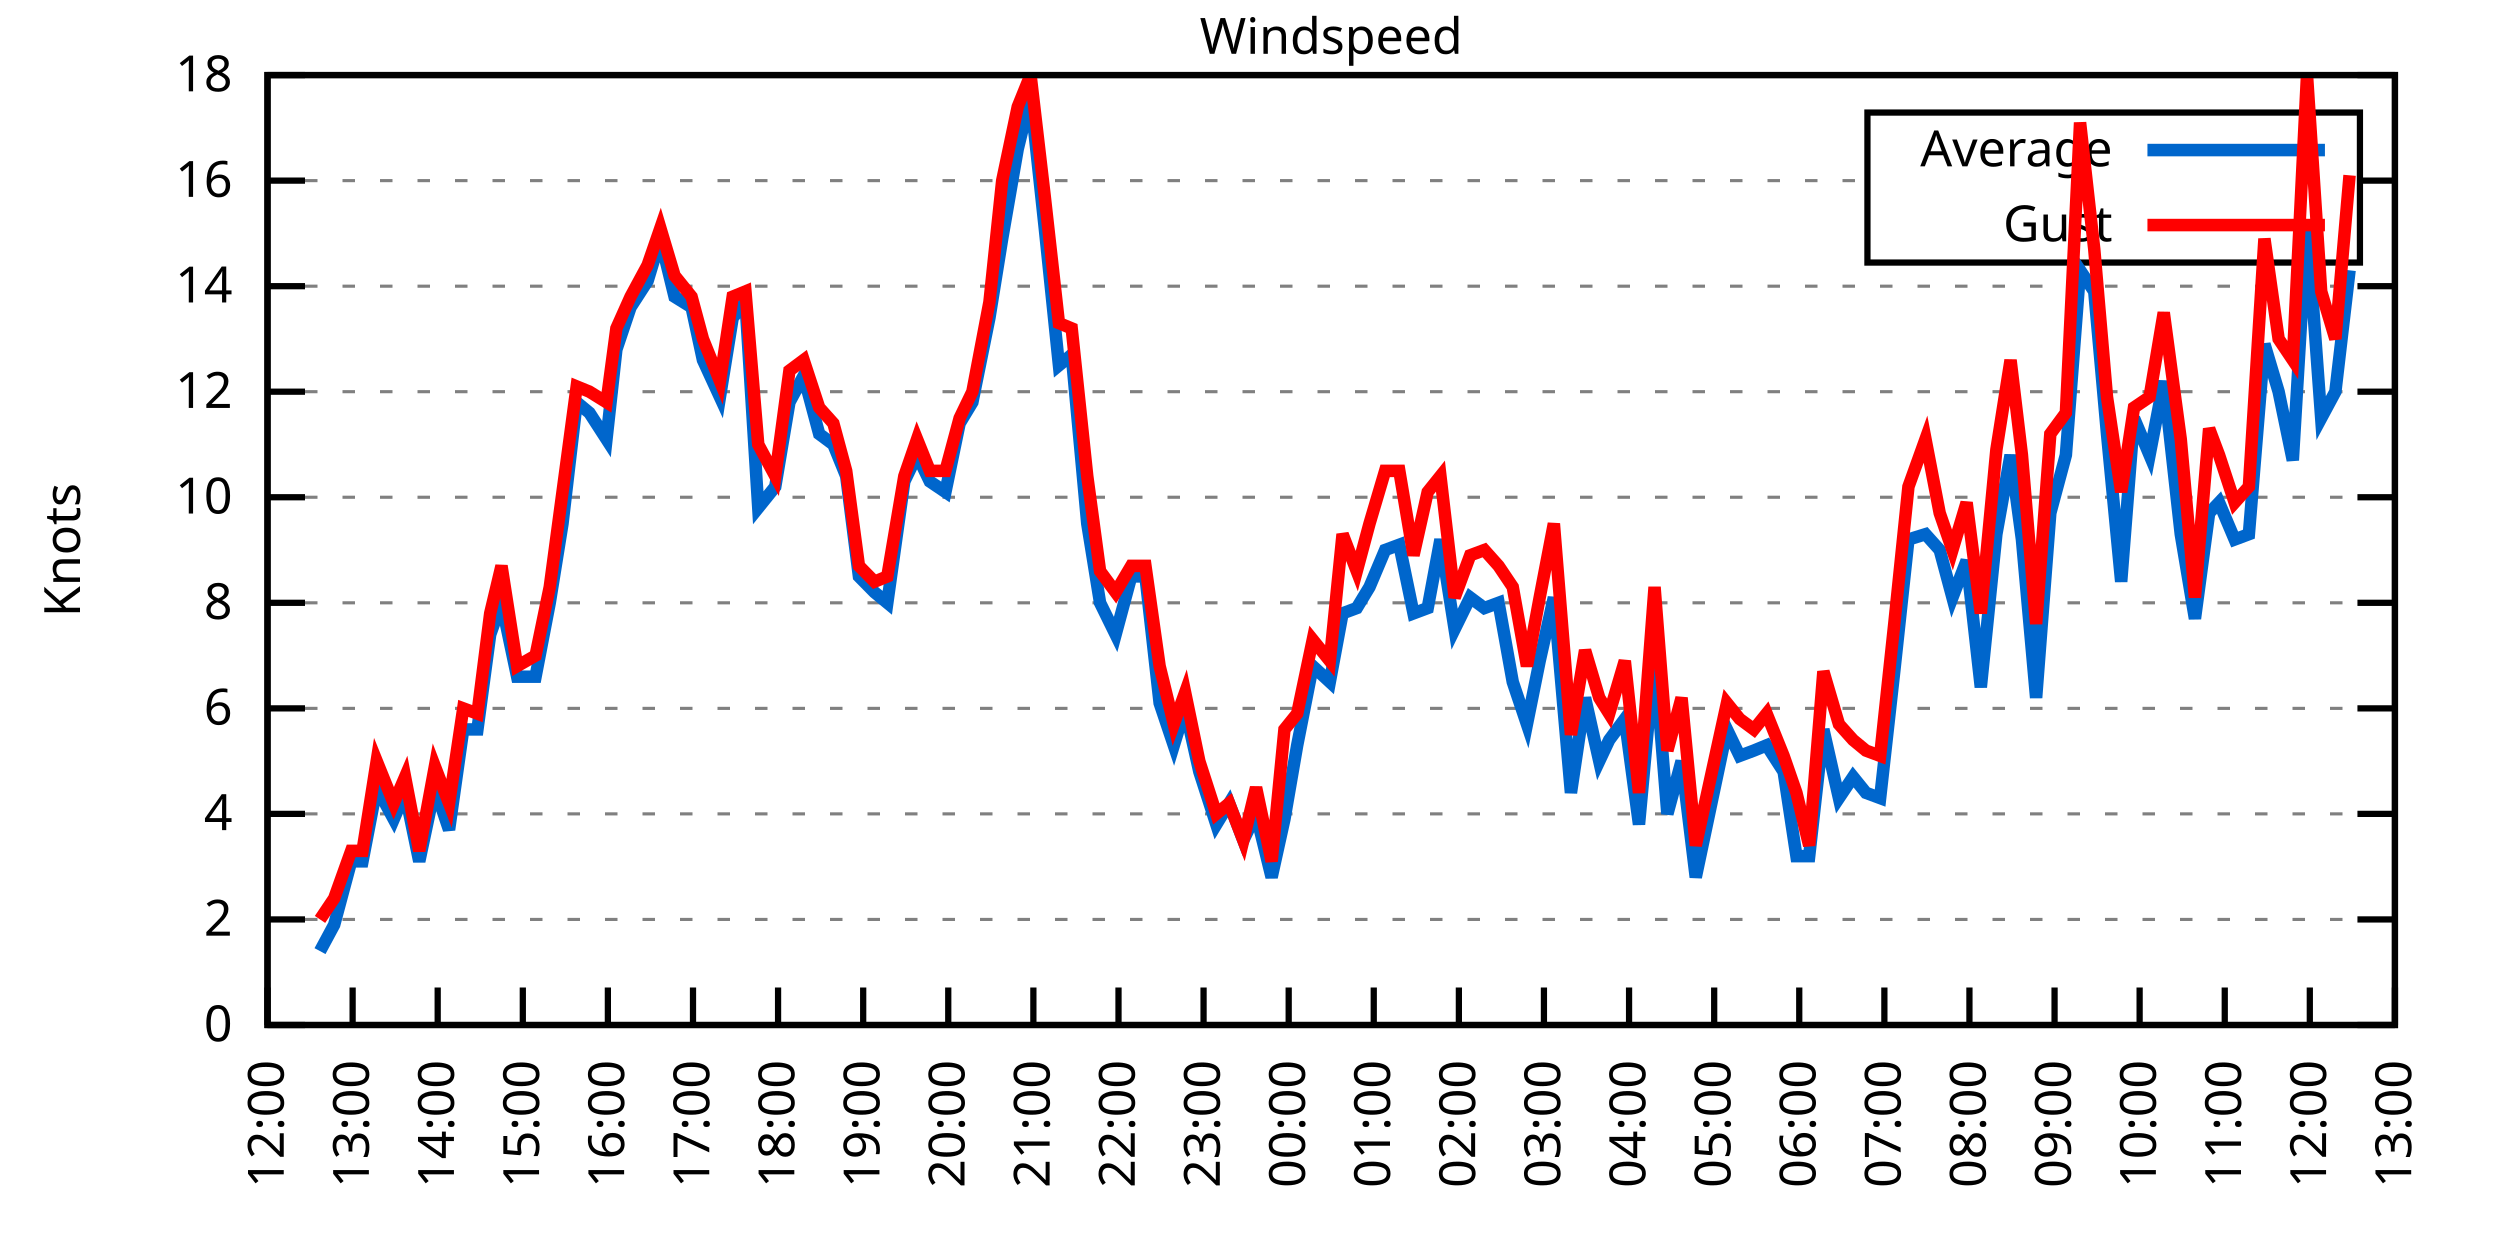
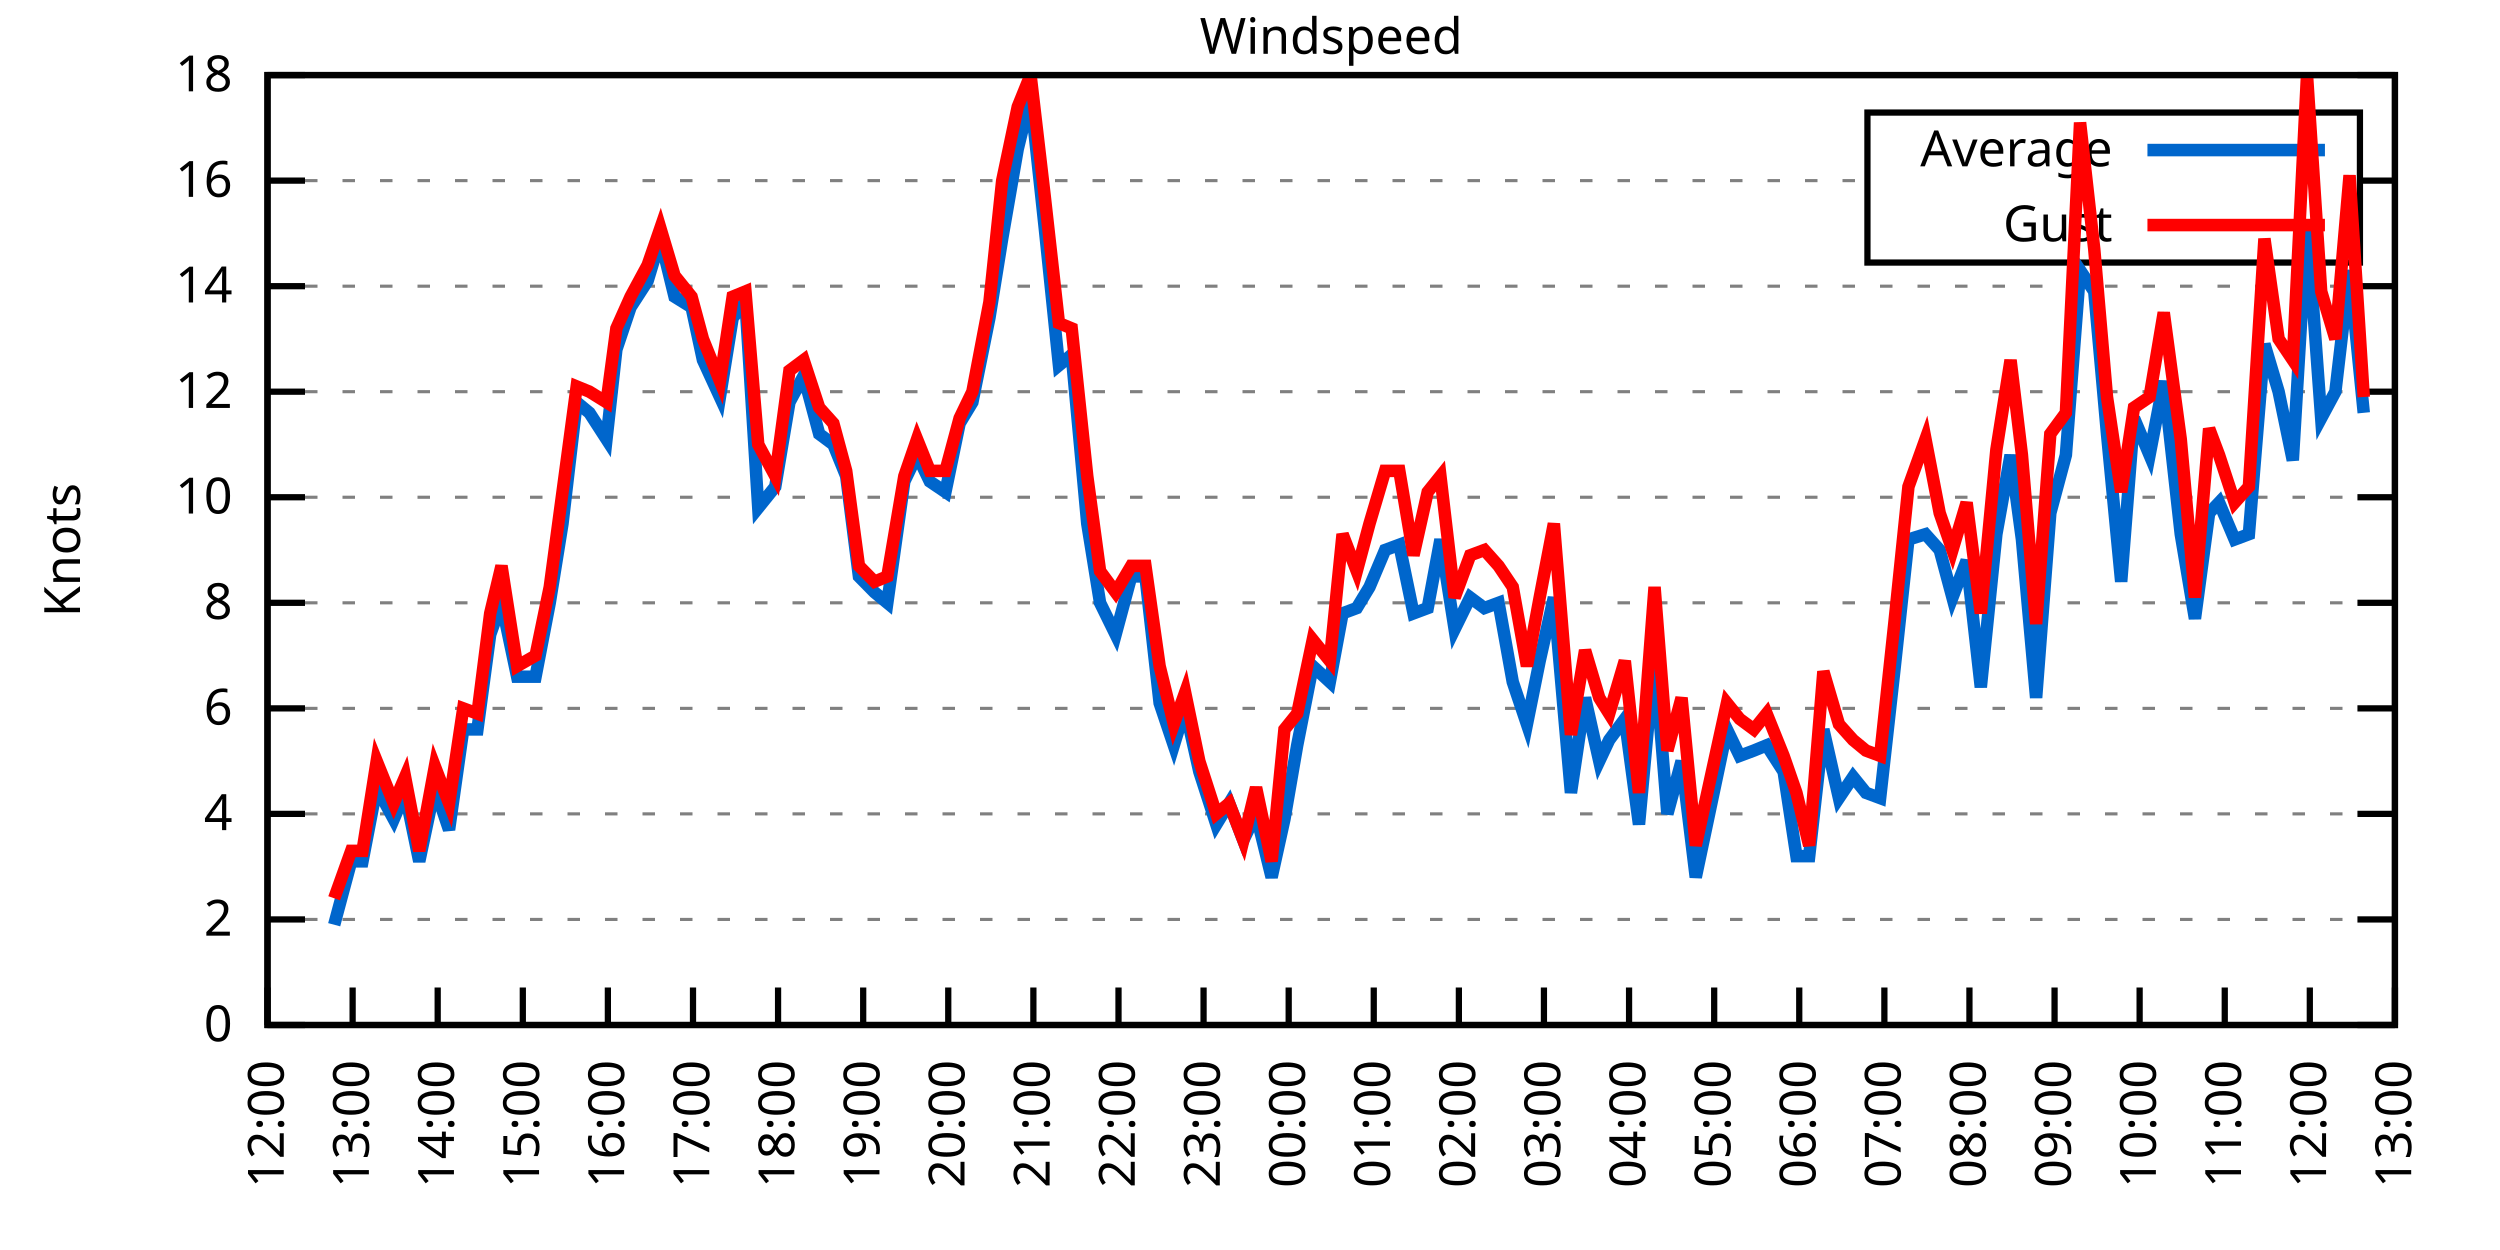
<svg xmlns="http://www.w3.org/2000/svg" xmlns:xlink="http://www.w3.org/1999/xlink" width="400" height="200" viewBox="0 0 400 200">
  <g id="gnuplot_canvas">
    <rect x="0" y="0" width="400" height="200" fill="none" />
    <defs>
      <circle id="gpDot" r="0.5" stroke-width="0.5" stroke="currentColor" />
      <path id="gpPt0" stroke-width="0.333" stroke="currentColor" d="M-1,0 h2 M0,-1 v2" />
      <path id="gpPt1" stroke-width="0.333" stroke="currentColor" d="M-1,-1 L1,1 M1,-1 L-1,1" />
      <path id="gpPt2" stroke-width="0.333" stroke="currentColor" d="M-1,0 L1,0 M0,-1 L0,1 M-1,-1 L1,1 M-1,1 L1,-1" />
      <rect id="gpPt3" stroke-width="0.333" stroke="currentColor" x="-1" y="-1" width="2" height="2" />
      <rect id="gpPt4" stroke-width="0.333" stroke="currentColor" fill="currentColor" x="-1" y="-1" width="2" height="2" />
      <circle id="gpPt5" stroke-width="0.333" stroke="currentColor" cx="0" cy="0" r="1" />
      <use xlink:href="#gpPt5" id="gpPt6" fill="currentColor" stroke="none" />
      <path id="gpPt7" stroke-width="0.333" stroke="currentColor" d="M0,-1.33 L-1.33,0.67 L1.33,0.67 z" />
      <use xlink:href="#gpPt7" id="gpPt8" fill="currentColor" stroke="none" />
      <use xlink:href="#gpPt7" id="gpPt9" stroke="currentColor" transform="rotate(180)" />
      <use xlink:href="#gpPt9" id="gpPt10" fill="currentColor" stroke="none" />
      <use xlink:href="#gpPt3" id="gpPt11" stroke="currentColor" transform="rotate(45)" />
      <use xlink:href="#gpPt11" id="gpPt12" fill="currentColor" stroke="none" />
      <path id="gpPt13" stroke-width="0.333" stroke="currentColor" d="M0,1.330 L1.265,0.411 L0.782,-1.067 L-0.782,-1.076 L-1.265,0.411 z" />
      <use xlink:href="#gpPt13" id="gpPt14" fill="currentColor" stroke="none" />
      <filter id="textbox" filterUnits="objectBoundingBox" x="0" y="0" height="1" width="1">
        <feFlood flood-color="white" flood-opacity="1" result="bgnd" />
        <feComposite in="SourceGraphic" in2="bgnd" operator="atop" />
      </filter>
      <filter id="greybox" filterUnits="objectBoundingBox" x="0" y="0" height="1" width="1">
        <feFlood flood-color="lightgrey" flood-opacity="1" result="grey" />
        <feComposite in="SourceGraphic" in2="grey" operator="atop" />
      </filter>
    </defs>
    <g fill="none" color="white" stroke="currentColor" stroke-width="1.00" stroke-linecap="butt" stroke-linejoin="miter">
</g>
    <g fill="none" color="black" stroke="currentColor" stroke-width="1.00" stroke-linecap="butt" stroke-linejoin="miter">
      <g stroke="none" shape-rendering="crispEdges">
        <polygon fill="rgb(255, 255, 255)" points="42.80,164.00 383.18,164.00 383.18,12.02 42.80,12.02 " />
      </g>
    </g>
    <g fill="none" color="black" stroke="currentColor" stroke-width="1.00" stroke-linecap="butt" stroke-linejoin="miter">
</g>
    <g fill="none" color="black" stroke="black" stroke-width="0.50" stroke-linecap="butt" stroke-linejoin="miter">
</g>
    <g fill="none" color="gray" stroke="currentColor" stroke-width="0.50" stroke-linecap="butt" stroke-linejoin="miter">
      <path stroke="gray" stroke-dasharray="2,4" class="gridline" d="M42.80,164.00 L383.19,164.00  " />
    </g>
    <g fill="none" color="gray" stroke="gray" stroke-width="1.00" stroke-linecap="butt" stroke-linejoin="miter">
</g>
    <g fill="none" color="black" stroke="currentColor" stroke-width="1.00" stroke-linecap="butt" stroke-linejoin="miter">
      <path stroke="black" d="M42.80,164.00 L48.80,164.00 M383.19,164.00 L377.19,164.00  " />
      <g transform="translate(37.20,166.60)" stroke="none" fill="black" font-family="Sans" font-size="8.00" text-anchor="end">
        <text>
          <tspan font-family="Sans"> 0</tspan>
        </text>
      </g>
    </g>
    <g fill="none" color="black" stroke="currentColor" stroke-width="1.00" stroke-linecap="butt" stroke-linejoin="miter">
</g>
    <g fill="none" color="black" stroke="black" stroke-width="0.50" stroke-linecap="butt" stroke-linejoin="miter">
</g>
    <g fill="none" color="gray" stroke="currentColor" stroke-width="0.50" stroke-linecap="butt" stroke-linejoin="miter">
      <path stroke="gray" stroke-dasharray="2,4" class="gridline" d="M42.80,147.11 L383.19,147.11  " />
    </g>
    <g fill="none" color="gray" stroke="gray" stroke-width="1.00" stroke-linecap="butt" stroke-linejoin="miter">
</g>
    <g fill="none" color="black" stroke="currentColor" stroke-width="1.00" stroke-linecap="butt" stroke-linejoin="miter">
      <path stroke="black" d="M42.80,147.11 L48.80,147.11 M383.19,147.11 L377.19,147.11  " />
      <g transform="translate(37.20,149.71)" stroke="none" fill="black" font-family="Sans" font-size="8.00" text-anchor="end">
        <text>
          <tspan font-family="Sans"> 2</tspan>
        </text>
      </g>
    </g>
    <g fill="none" color="black" stroke="currentColor" stroke-width="1.00" stroke-linecap="butt" stroke-linejoin="miter">
</g>
    <g fill="none" color="black" stroke="black" stroke-width="0.50" stroke-linecap="butt" stroke-linejoin="miter">
</g>
    <g fill="none" color="gray" stroke="currentColor" stroke-width="0.50" stroke-linecap="butt" stroke-linejoin="miter">
      <path stroke="gray" stroke-dasharray="2,4" class="gridline" d="M42.80,130.22 L383.19,130.22  " />
    </g>
    <g fill="none" color="gray" stroke="gray" stroke-width="1.00" stroke-linecap="butt" stroke-linejoin="miter">
</g>
    <g fill="none" color="black" stroke="currentColor" stroke-width="1.00" stroke-linecap="butt" stroke-linejoin="miter">
      <path stroke="black" d="M42.80,130.22 L48.80,130.22 M383.19,130.22 L377.19,130.22  " />
      <g transform="translate(37.20,132.82)" stroke="none" fill="black" font-family="Sans" font-size="8.00" text-anchor="end">
        <text>
          <tspan font-family="Sans"> 4</tspan>
        </text>
      </g>
    </g>
    <g fill="none" color="black" stroke="currentColor" stroke-width="1.00" stroke-linecap="butt" stroke-linejoin="miter">
</g>
    <g fill="none" color="black" stroke="black" stroke-width="0.50" stroke-linecap="butt" stroke-linejoin="miter">
</g>
    <g fill="none" color="gray" stroke="currentColor" stroke-width="0.50" stroke-linecap="butt" stroke-linejoin="miter">
      <path stroke="gray" stroke-dasharray="2,4" class="gridline" d="M42.80,113.34 L383.19,113.34  " />
    </g>
    <g fill="none" color="gray" stroke="gray" stroke-width="1.00" stroke-linecap="butt" stroke-linejoin="miter">
</g>
    <g fill="none" color="black" stroke="currentColor" stroke-width="1.00" stroke-linecap="butt" stroke-linejoin="miter">
      <path stroke="black" d="M42.80,113.34 L48.80,113.34 M383.19,113.34 L377.19,113.34  " />
      <g transform="translate(37.20,115.94)" stroke="none" fill="black" font-family="Sans" font-size="8.00" text-anchor="end">
        <text>
          <tspan font-family="Sans"> 6</tspan>
        </text>
      </g>
    </g>
    <g fill="none" color="black" stroke="currentColor" stroke-width="1.00" stroke-linecap="butt" stroke-linejoin="miter">
</g>
    <g fill="none" color="black" stroke="black" stroke-width="0.50" stroke-linecap="butt" stroke-linejoin="miter">
</g>
    <g fill="none" color="gray" stroke="currentColor" stroke-width="0.50" stroke-linecap="butt" stroke-linejoin="miter">
      <path stroke="gray" stroke-dasharray="2,4" class="gridline" d="M42.80,96.45 L383.19,96.45  " />
    </g>
    <g fill="none" color="gray" stroke="gray" stroke-width="1.00" stroke-linecap="butt" stroke-linejoin="miter">
</g>
    <g fill="none" color="black" stroke="currentColor" stroke-width="1.00" stroke-linecap="butt" stroke-linejoin="miter">
      <path stroke="black" d="M42.80,96.45 L48.80,96.45 M383.19,96.45 L377.19,96.45  " />
      <g transform="translate(37.20,99.05)" stroke="none" fill="black" font-family="Sans" font-size="8.00" text-anchor="end">
        <text>
          <tspan font-family="Sans"> 8</tspan>
        </text>
      </g>
    </g>
    <g fill="none" color="black" stroke="currentColor" stroke-width="1.00" stroke-linecap="butt" stroke-linejoin="miter">
</g>
    <g fill="none" color="black" stroke="black" stroke-width="0.50" stroke-linecap="butt" stroke-linejoin="miter">
</g>
    <g fill="none" color="gray" stroke="currentColor" stroke-width="0.50" stroke-linecap="butt" stroke-linejoin="miter">
      <path stroke="gray" stroke-dasharray="2,4" class="gridline" d="M42.80,79.56 L383.19,79.56  " />
    </g>
    <g fill="none" color="gray" stroke="gray" stroke-width="1.00" stroke-linecap="butt" stroke-linejoin="miter">
</g>
    <g fill="none" color="black" stroke="currentColor" stroke-width="1.00" stroke-linecap="butt" stroke-linejoin="miter">
      <path stroke="black" d="M42.80,79.56 L48.80,79.56 M383.19,79.56 L377.19,79.56  " />
      <g transform="translate(37.20,82.16)" stroke="none" fill="black" font-family="Sans" font-size="8.00" text-anchor="end">
        <text>
          <tspan font-family="Sans"> 10</tspan>
        </text>
      </g>
    </g>
    <g fill="none" color="black" stroke="currentColor" stroke-width="1.00" stroke-linecap="butt" stroke-linejoin="miter">
</g>
    <g fill="none" color="black" stroke="black" stroke-width="0.50" stroke-linecap="butt" stroke-linejoin="miter">
</g>
    <g fill="none" color="gray" stroke="currentColor" stroke-width="0.50" stroke-linecap="butt" stroke-linejoin="miter">
      <path stroke="gray" stroke-dasharray="2,4" class="gridline" d="M42.80,62.67 L383.19,62.67  " />
    </g>
    <g fill="none" color="gray" stroke="gray" stroke-width="1.00" stroke-linecap="butt" stroke-linejoin="miter">
</g>
    <g fill="none" color="black" stroke="currentColor" stroke-width="1.00" stroke-linecap="butt" stroke-linejoin="miter">
      <path stroke="black" d="M42.80,62.67 L48.80,62.67 M383.19,62.67 L377.19,62.67  " />
      <g transform="translate(37.20,65.27)" stroke="none" fill="black" font-family="Sans" font-size="8.00" text-anchor="end">
        <text>
          <tspan font-family="Sans"> 12</tspan>
        </text>
      </g>
    </g>
    <g fill="none" color="black" stroke="currentColor" stroke-width="1.00" stroke-linecap="butt" stroke-linejoin="miter">
</g>
    <g fill="none" color="black" stroke="black" stroke-width="0.50" stroke-linecap="butt" stroke-linejoin="miter">
</g>
    <g fill="none" color="gray" stroke="currentColor" stroke-width="0.50" stroke-linecap="butt" stroke-linejoin="miter">
      <path stroke="gray" stroke-dasharray="2,4" class="gridline" d="M42.80,45.79 L383.19,45.79  " />
    </g>
    <g fill="none" color="gray" stroke="gray" stroke-width="1.00" stroke-linecap="butt" stroke-linejoin="miter">
</g>
    <g fill="none" color="black" stroke="currentColor" stroke-width="1.00" stroke-linecap="butt" stroke-linejoin="miter">
      <path stroke="black" d="M42.80,45.79 L48.80,45.79 M383.19,45.79 L377.19,45.79  " />
      <g transform="translate(37.20,48.39)" stroke="none" fill="black" font-family="Sans" font-size="8.00" text-anchor="end">
        <text>
          <tspan font-family="Sans"> 14</tspan>
        </text>
      </g>
    </g>
    <g fill="none" color="black" stroke="currentColor" stroke-width="1.00" stroke-linecap="butt" stroke-linejoin="miter">
</g>
    <g fill="none" color="black" stroke="black" stroke-width="0.50" stroke-linecap="butt" stroke-linejoin="miter">
</g>
    <g fill="none" color="gray" stroke="currentColor" stroke-width="0.50" stroke-linecap="butt" stroke-linejoin="miter">
      <path stroke="gray" stroke-dasharray="2,4" class="gridline" d="M42.80,28.90 L298.79,28.90 M377.59,28.90 L383.19,28.90  " />
    </g>
    <g fill="none" color="gray" stroke="gray" stroke-width="1.00" stroke-linecap="butt" stroke-linejoin="miter">
</g>
    <g fill="none" color="black" stroke="currentColor" stroke-width="1.00" stroke-linecap="butt" stroke-linejoin="miter">
      <path stroke="black" d="M42.80,28.90 L48.80,28.90 M383.19,28.90 L377.19,28.90  " />
      <g transform="translate(37.20,31.50)" stroke="none" fill="black" font-family="Sans" font-size="8.00" text-anchor="end">
        <text>
          <tspan font-family="Sans"> 16</tspan>
        </text>
      </g>
    </g>
    <g fill="none" color="black" stroke="currentColor" stroke-width="1.00" stroke-linecap="butt" stroke-linejoin="miter">
</g>
    <g fill="none" color="black" stroke="black" stroke-width="0.50" stroke-linecap="butt" stroke-linejoin="miter">
</g>
    <g fill="none" color="gray" stroke="currentColor" stroke-width="0.50" stroke-linecap="butt" stroke-linejoin="miter">
      <path stroke="gray" stroke-dasharray="2,4" class="gridline" d="M42.80,12.01 L383.19,12.01  " />
    </g>
    <g fill="none" color="gray" stroke="gray" stroke-width="1.00" stroke-linecap="butt" stroke-linejoin="miter">
</g>
    <g fill="none" color="black" stroke="currentColor" stroke-width="1.00" stroke-linecap="butt" stroke-linejoin="miter">
      <path stroke="black" d="M42.80,12.01 L48.80,12.01 M383.19,12.01 L377.19,12.01  " />
      <g transform="translate(37.20,14.61)" stroke="none" fill="black" font-family="Sans" font-size="8.00" text-anchor="end">
        <text>
          <tspan font-family="Sans"> 18</tspan>
        </text>
      </g>
    </g>
    <g fill="none" color="black" stroke="currentColor" stroke-width="1.00" stroke-linecap="butt" stroke-linejoin="miter">
      <path stroke="black" d="M42.80,164.00 L42.80,158.00  " />
      <g transform="translate(45.40,169.60) rotate(270.00)" stroke="none" fill="black" font-family="Sans" font-size="8.00" text-anchor="end">
        <text>
          <tspan font-family="Sans">12:00</tspan>
        </text>
      </g>
    </g>
    <g fill="none" color="black" stroke="currentColor" stroke-width="1.00" stroke-linecap="butt" stroke-linejoin="miter">
      <path stroke="black" d="M56.42,164.00 L56.42,158.00  " />
      <g transform="translate(59.02,169.60) rotate(270.00)" stroke="none" fill="black" font-family="Sans" font-size="8.00" text-anchor="end">
        <text>
          <tspan font-family="Sans">13:00</tspan>
        </text>
      </g>
    </g>
    <g fill="none" color="black" stroke="currentColor" stroke-width="1.00" stroke-linecap="butt" stroke-linejoin="miter">
      <path stroke="black" d="M70.03,164.00 L70.03,158.00  " />
      <g transform="translate(72.63,169.60) rotate(270.00)" stroke="none" fill="black" font-family="Sans" font-size="8.00" text-anchor="end">
        <text>
          <tspan font-family="Sans">14:00</tspan>
        </text>
      </g>
    </g>
    <g fill="none" color="black" stroke="currentColor" stroke-width="1.00" stroke-linecap="butt" stroke-linejoin="miter">
      <path stroke="black" d="M83.65,164.00 L83.65,158.00  " />
      <g transform="translate(86.25,169.60) rotate(270.00)" stroke="none" fill="black" font-family="Sans" font-size="8.00" text-anchor="end">
        <text>
          <tspan font-family="Sans">15:00</tspan>
        </text>
      </g>
    </g>
    <g fill="none" color="black" stroke="currentColor" stroke-width="1.00" stroke-linecap="butt" stroke-linejoin="miter">
      <path stroke="black" d="M97.26,164.00 L97.26,158.00  " />
      <g transform="translate(99.86,169.60) rotate(270.00)" stroke="none" fill="black" font-family="Sans" font-size="8.00" text-anchor="end">
        <text>
          <tspan font-family="Sans">16:00</tspan>
        </text>
      </g>
    </g>
    <g fill="none" color="black" stroke="currentColor" stroke-width="1.00" stroke-linecap="butt" stroke-linejoin="miter">
      <path stroke="black" d="M110.88,164.00 L110.88,158.00  " />
      <g transform="translate(113.48,169.60) rotate(270.00)" stroke="none" fill="black" font-family="Sans" font-size="8.00" text-anchor="end">
        <text>
          <tspan font-family="Sans">17:00</tspan>
        </text>
      </g>
    </g>
    <g fill="none" color="black" stroke="currentColor" stroke-width="1.00" stroke-linecap="butt" stroke-linejoin="miter">
      <path stroke="black" d="M124.49,164.00 L124.49,158.00  " />
      <g transform="translate(127.09,169.60) rotate(270.00)" stroke="none" fill="black" font-family="Sans" font-size="8.00" text-anchor="end">
        <text>
          <tspan font-family="Sans">18:00</tspan>
        </text>
      </g>
    </g>
    <g fill="none" color="black" stroke="currentColor" stroke-width="1.00" stroke-linecap="butt" stroke-linejoin="miter">
      <path stroke="black" d="M138.11,164.00 L138.11,158.00  " />
      <g transform="translate(140.71,169.60) rotate(270.00)" stroke="none" fill="black" font-family="Sans" font-size="8.00" text-anchor="end">
        <text>
          <tspan font-family="Sans">19:00</tspan>
        </text>
      </g>
    </g>
    <g fill="none" color="black" stroke="currentColor" stroke-width="1.00" stroke-linecap="butt" stroke-linejoin="miter">
      <path stroke="black" d="M151.72,164.00 L151.72,158.00  " />
      <g transform="translate(154.32,169.60) rotate(270.00)" stroke="none" fill="black" font-family="Sans" font-size="8.00" text-anchor="end">
        <text>
          <tspan font-family="Sans">20:00</tspan>
        </text>
      </g>
    </g>
    <g fill="none" color="black" stroke="currentColor" stroke-width="1.00" stroke-linecap="butt" stroke-linejoin="miter">
      <path stroke="black" d="M165.34,164.00 L165.34,158.00  " />
      <g transform="translate(167.94,169.60) rotate(270.00)" stroke="none" fill="black" font-family="Sans" font-size="8.00" text-anchor="end">
        <text>
          <tspan font-family="Sans">21:00</tspan>
        </text>
      </g>
    </g>
    <g fill="none" color="black" stroke="currentColor" stroke-width="1.00" stroke-linecap="butt" stroke-linejoin="miter">
      <path stroke="black" d="M178.96,164.00 L178.96,158.00  " />
      <g transform="translate(181.56,169.60) rotate(270.00)" stroke="none" fill="black" font-family="Sans" font-size="8.00" text-anchor="end">
        <text>
          <tspan font-family="Sans">22:00</tspan>
        </text>
      </g>
    </g>
    <g fill="none" color="black" stroke="currentColor" stroke-width="1.00" stroke-linecap="butt" stroke-linejoin="miter">
      <path stroke="black" d="M192.57,164.00 L192.57,158.00  " />
      <g transform="translate(195.17,169.60) rotate(270.00)" stroke="none" fill="black" font-family="Sans" font-size="8.00" text-anchor="end">
        <text>
          <tspan font-family="Sans">23:00</tspan>
        </text>
      </g>
    </g>
    <g fill="none" color="black" stroke="currentColor" stroke-width="1.00" stroke-linecap="butt" stroke-linejoin="miter">
      <path stroke="black" d="M206.19,164.00 L206.19,158.00  " />
      <g transform="translate(208.79,169.60) rotate(270.00)" stroke="none" fill="black" font-family="Sans" font-size="8.00" text-anchor="end">
        <text>
          <tspan font-family="Sans">00:00</tspan>
        </text>
      </g>
    </g>
    <g fill="none" color="black" stroke="currentColor" stroke-width="1.00" stroke-linecap="butt" stroke-linejoin="miter">
      <path stroke="black" d="M219.80,164.00 L219.80,158.00  " />
      <g transform="translate(222.40,169.60) rotate(270.00)" stroke="none" fill="black" font-family="Sans" font-size="8.00" text-anchor="end">
        <text>
          <tspan font-family="Sans">01:00</tspan>
        </text>
      </g>
    </g>
    <g fill="none" color="black" stroke="currentColor" stroke-width="1.00" stroke-linecap="butt" stroke-linejoin="miter">
      <path stroke="black" d="M233.42,164.00 L233.42,158.00  " />
      <g transform="translate(236.02,169.60) rotate(270.00)" stroke="none" fill="black" font-family="Sans" font-size="8.00" text-anchor="end">
        <text>
          <tspan font-family="Sans">02:00</tspan>
        </text>
      </g>
    </g>
    <g fill="none" color="black" stroke="currentColor" stroke-width="1.00" stroke-linecap="butt" stroke-linejoin="miter">
      <path stroke="black" d="M247.03,164.00 L247.03,158.00  " />
      <g transform="translate(249.63,169.60) rotate(270.00)" stroke="none" fill="black" font-family="Sans" font-size="8.00" text-anchor="end">
        <text>
          <tspan font-family="Sans">03:00</tspan>
        </text>
      </g>
    </g>
    <g fill="none" color="black" stroke="currentColor" stroke-width="1.00" stroke-linecap="butt" stroke-linejoin="miter">
      <path stroke="black" d="M260.65,164.00 L260.65,158.00  " />
      <g transform="translate(263.25,169.60) rotate(270.00)" stroke="none" fill="black" font-family="Sans" font-size="8.00" text-anchor="end">
        <text>
          <tspan font-family="Sans">04:00</tspan>
        </text>
      </g>
    </g>
    <g fill="none" color="black" stroke="currentColor" stroke-width="1.00" stroke-linecap="butt" stroke-linejoin="miter">
      <path stroke="black" d="M274.27,164.00 L274.27,158.00  " />
      <g transform="translate(276.87,169.60) rotate(270.00)" stroke="none" fill="black" font-family="Sans" font-size="8.00" text-anchor="end">
        <text>
          <tspan font-family="Sans">05:00</tspan>
        </text>
      </g>
    </g>
    <g fill="none" color="black" stroke="currentColor" stroke-width="1.00" stroke-linecap="butt" stroke-linejoin="miter">
      <path stroke="black" d="M287.88,164.00 L287.88,158.00  " />
      <g transform="translate(290.48,169.60) rotate(270.00)" stroke="none" fill="black" font-family="Sans" font-size="8.00" text-anchor="end">
        <text>
          <tspan font-family="Sans">06:00</tspan>
        </text>
      </g>
    </g>
    <g fill="none" color="black" stroke="currentColor" stroke-width="1.00" stroke-linecap="butt" stroke-linejoin="miter">
      <path stroke="black" d="M301.50,164.00 L301.50,158.00  " />
      <g transform="translate(304.10,169.60) rotate(270.00)" stroke="none" fill="black" font-family="Sans" font-size="8.00" text-anchor="end">
        <text>
          <tspan font-family="Sans">07:00</tspan>
        </text>
      </g>
    </g>
    <g fill="none" color="black" stroke="currentColor" stroke-width="1.00" stroke-linecap="butt" stroke-linejoin="miter">
      <path stroke="black" d="M315.11,164.00 L315.11,158.00  " />
      <g transform="translate(317.71,169.60) rotate(270.00)" stroke="none" fill="black" font-family="Sans" font-size="8.00" text-anchor="end">
        <text>
          <tspan font-family="Sans">08:00</tspan>
        </text>
      </g>
    </g>
    <g fill="none" color="black" stroke="currentColor" stroke-width="1.00" stroke-linecap="butt" stroke-linejoin="miter">
      <path stroke="black" d="M328.73,164.00 L328.73,158.00  " />
      <g transform="translate(331.33,169.60) rotate(270.00)" stroke="none" fill="black" font-family="Sans" font-size="8.00" text-anchor="end">
        <text>
          <tspan font-family="Sans">09:00</tspan>
        </text>
      </g>
    </g>
    <g fill="none" color="black" stroke="currentColor" stroke-width="1.00" stroke-linecap="butt" stroke-linejoin="miter">
      <path stroke="black" d="M342.34,164.00 L342.34,158.00  " />
      <g transform="translate(344.94,169.60) rotate(270.00)" stroke="none" fill="black" font-family="Sans" font-size="8.00" text-anchor="end">
        <text>
          <tspan font-family="Sans">10:00</tspan>
        </text>
      </g>
    </g>
    <g fill="none" color="black" stroke="currentColor" stroke-width="1.00" stroke-linecap="butt" stroke-linejoin="miter">
      <path stroke="black" d="M355.96,164.00 L355.96,158.00  " />
      <g transform="translate(358.56,169.60) rotate(270.00)" stroke="none" fill="black" font-family="Sans" font-size="8.00" text-anchor="end">
        <text>
          <tspan font-family="Sans">11:00</tspan>
        </text>
      </g>
    </g>
    <g fill="none" color="black" stroke="currentColor" stroke-width="1.00" stroke-linecap="butt" stroke-linejoin="miter">
      <path stroke="black" d="M369.57,164.00 L369.57,158.00  " />
      <g transform="translate(372.17,169.60) rotate(270.00)" stroke="none" fill="black" font-family="Sans" font-size="8.00" text-anchor="end">
        <text>
          <tspan font-family="Sans">12:00</tspan>
        </text>
      </g>
    </g>
    <g fill="none" color="black" stroke="currentColor" stroke-width="1.00" stroke-linecap="butt" stroke-linejoin="miter">
      <path stroke="black" d="M383.19,164.00 L383.19,158.00  " />
      <g transform="translate(385.79,169.60) rotate(270.00)" stroke="none" fill="black" font-family="Sans" font-size="8.00" text-anchor="end">
        <text>
          <tspan font-family="Sans">13:00</tspan>
        </text>
      </g>
    </g>
    <g fill="none" color="black" stroke="currentColor" stroke-width="1.00" stroke-linecap="butt" stroke-linejoin="miter">
</g>
    <g fill="none" color="black" stroke="currentColor" stroke-width="1.00" stroke-linecap="butt" stroke-linejoin="miter">
      <path stroke="black" d="M42.80,12.01 L42.80,164.00 L383.19,164.00 L383.19,12.01 L42.80,12.01 Z  " />
    </g>
    <g fill="none" color="black" stroke="currentColor" stroke-width="1.00" stroke-linecap="butt" stroke-linejoin="miter">
</g>
    <g fill="none" color="black" stroke="currentColor" stroke-width="1.00" stroke-linecap="butt" stroke-linejoin="miter">
      <path stroke="black" d="M298.79,42.01 L298.79,18.01 L377.59,18.01 L377.59,42.01 L298.79,42.01 Z  " />
    </g>
    <g id="Windspeed_plot_1">
      <g fill="none" color="white" stroke="black" stroke-width="2.00" stroke-linecap="butt" stroke-linejoin="miter">
</g>
      <g fill="none" color="black" stroke="currentColor" stroke-width="2.00" stroke-linecap="butt" stroke-linejoin="miter">
        <g transform="translate(337.99,26.61)" stroke="none" fill="black" font-family="Sans" font-size="8.00" text-anchor="end">
          <text>
            <tspan font-family="Sans">Average</tspan>
          </text>
        </g>
      </g>
      <g fill="none" color="black" stroke="currentColor" stroke-width="2.00" stroke-linecap="butt" stroke-linejoin="miter">
-         <path stroke="rgb(  0, 102, 204)" d="M343.59,24.01 L371.99,24.01 M51.20,152.18 L53.47,147.96 L56.19,137.82 L58.00,137.82 L60.27,126.00 L63.00,131.07   L64.81,126.85 L67.08,137.82 L69.58,126.00 L71.85,132.76 L74.12,116.71 L76.39,116.71 L78.43,101.52 L80.24,96.45   L82.74,108.27 L85.69,108.27 L87.96,96.45 L90.00,83.78 L92.27,64.36 L94.31,66.05 L97.04,70.27 L98.62,55.92   L100.89,49.16 L103.62,44.94 L105.66,38.19 L107.93,47.47 L110.65,49.16 L112.47,57.61 L115.19,63.52 L117.23,50.85   L119.27,48.32 L121.32,81.25 L124.04,77.87 L126.31,64.36 L128.58,60.14 L131.07,69.43 L133.34,71.12 L135.39,76.18   L137.43,92.23 L139.92,94.76 L141.97,96.45 L144.69,77.03 L146.73,72.81 L148.77,77.03 L151.27,78.72 L153.54,67.74   L155.58,64.36 L158.31,50.85 L160.35,38.19 L162.84,23.83 L164.89,15.39 L167.16,36.50 L169.43,58.45 L171.47,56.76   L173.96,83.78 L176.01,96.45 L178.50,101.52 L181.00,92.23 L183.27,92.23 L185.54,112.49 L187.81,119.25 L189.62,113.34   L191.89,123.47 L194.61,131.91 L196.66,128.54 L198.93,134.45 L200.97,130.22 L203.46,140.36 L205.51,131.07 L207.55,119.25   L210.04,106.58 L212.77,109.11 L214.81,98.14 L217.08,97.29 L219.12,93.92 L221.62,88.00 L223.89,87.16 L226.16,98.14   L228.43,97.29 L230.47,86.32 L232.74,100.67 L235.23,95.60 L237.50,97.29 L239.77,96.45 L242.04,109.11 L244.31,115.87   L246.35,105.74 L248.62,95.60 L251.35,126.85 L253.61,111.65 L255.88,121.78 L257.47,118.40 L259.97,115.03 L262.24,131.91   L264.73,104.89 L266.78,130.22 L269.05,121.78 L271.32,140.36 L276.31,116.71 L278.35,120.94 L280.62,120.09 L282.66,119.25   L285.38,123.47 L287.43,136.98 L289.47,136.98 L291.74,116.71 L294.23,127.69 L296.50,124.31 L298.55,126.85 L300.82,127.69   L303.08,107.43 L305.35,86.32 L308.08,85.47 L310.35,88.00 L312.39,95.60 L314.66,89.69 L316.93,109.96 L319.42,85.47   L321.69,72.81 L323.51,86.32 L325.78,111.65 L328.05,82.09 L330.54,72.81 L332.81,43.25 L335.08,46.63 L337.12,69.43   L339.39,93.07 L341.44,66.90 L343.93,72.81 L346.20,60.98 L348.92,85.47 L351.19,98.98 L353.46,82.09 L355.05,80.41   L357.55,86.32 L359.82,85.47 L362.31,55.07 L364.58,62.67 L366.85,73.65 L369.12,35.65 L371.39,66.90 L373.66,62.67   L375.93,43.25  " />
+         <path stroke="rgb(  0, 102, 204)" d="M343.59,24.01 L371.99,24.01 M53.47,147.96 L56.19,137.82 L58.00,137.82 L60.27,126.00 L63.00,131.07 L64.81,126.85   L67.08,137.82 L69.58,126.00 L71.85,132.76 L74.12,116.71 L76.39,116.71 L78.43,101.52 L80.24,96.45 L82.74,108.27   L85.69,108.27 L87.96,96.45 L90.00,83.78 L92.27,64.36 L94.31,66.05 L97.04,70.27 L98.62,55.92 L100.89,49.16   L103.62,44.94 L105.66,38.19 L107.93,47.47 L110.65,49.16 L112.47,57.61 L115.19,63.52 L117.23,50.85 L119.27,48.32   L121.32,81.25 L124.04,77.87 L126.31,64.36 L128.58,60.14 L131.07,69.43 L133.34,71.12 L135.39,76.18 L137.43,92.23   L139.92,94.76 L141.97,96.45 L144.69,77.03 L146.73,72.81 L148.77,77.03 L151.27,78.72 L153.54,67.74 L155.58,64.36   L158.31,50.85 L160.35,38.19 L162.84,23.83 L164.89,15.39 L167.16,36.50 L169.43,58.45 L171.47,56.76 L173.96,83.78   L176.01,96.45 L178.50,101.52 L181.00,92.23 L183.27,92.23 L185.54,112.49 L187.81,119.25 L189.62,113.34 L191.89,123.47   L194.61,131.91 L196.66,128.54 L198.93,134.45 L200.97,130.22 L203.46,140.36 L205.51,131.07 L207.55,119.25 L210.04,106.58   L212.77,109.11 L214.81,98.14 L217.08,97.29 L219.12,93.92 L221.62,88.00 L223.89,87.16 L226.16,98.14 L228.43,97.29   L230.47,86.32 L232.74,100.67 L235.23,95.60 L237.50,97.29 L239.77,96.45 L242.04,109.11 L244.31,115.87 L246.35,105.74   L248.62,95.60 L251.35,126.85 L253.61,111.65 L255.88,121.78 L257.47,118.40 L259.97,115.03 L262.24,131.91 L264.73,104.89   L266.78,130.22 L269.05,121.78 L271.32,140.36 L276.31,116.71 L278.35,120.94 L280.62,120.09 L282.66,119.25 L285.38,123.47   L287.43,136.98 L289.47,136.98 L291.74,116.71 L294.23,127.69 L296.50,124.31 L298.55,126.85 L300.82,127.69 L303.08,107.43   L305.35,86.32 L308.08,85.47 L310.35,88.00 L312.39,95.60 L314.66,89.69 L316.93,109.96 L319.42,85.47 L321.69,72.81   L323.51,86.32 L325.78,111.65 L328.05,82.09 L330.54,72.81 L332.81,43.25 L335.08,46.63 L337.12,69.43 L339.39,93.07   L341.44,66.90 L343.93,72.81 L346.20,60.98 L348.92,85.47 L351.19,98.98 L353.46,82.09 L355.05,80.41 L357.55,86.32   L359.82,85.47 L362.31,55.07 L364.58,62.67 L366.85,73.65 L369.12,35.65 L371.39,66.90 L373.66,62.67 L375.93,43.25   L378.20,66.05  " />
      </g>
    </g>
    <g id="Windspeed_plot_2">
      <g fill="none" color="black" stroke="currentColor" stroke-width="2.00" stroke-linecap="butt" stroke-linejoin="miter">
        <g transform="translate(337.99,38.61)" stroke="none" fill="black" font-family="Sans" font-size="8.00" text-anchor="end">
          <text>
            <tspan font-family="Sans">Gust</tspan>
          </text>
        </g>
      </g>
      <g fill="none" color="black" stroke="currentColor" stroke-width="2.00" stroke-linecap="butt" stroke-linejoin="miter">
-         <path stroke="rgb(255,   0,   0)" d="M343.59,36.01 L371.99,36.01 M51.20,147.11 L53.47,143.73 L56.19,136.14 L58.00,136.14 L60.27,121.78 L63.00,128.54   L64.81,124.31 L67.08,136.14 L69.58,122.62 L71.85,128.54 L74.12,113.34 L76.39,114.18 L78.43,98.14 L80.24,90.54   L82.74,106.58 L85.69,104.89 L87.96,93.92 L90.00,78.72 L92.27,61.83 L94.31,62.67 L97.04,64.36 L98.62,52.54   L100.89,47.47 L103.62,42.41 L105.66,36.50 L107.93,44.10 L110.65,47.47 L112.47,54.23 L115.19,60.98 L117.23,47.47   L119.27,46.63 L121.32,71.12 L124.04,76.18 L126.31,59.30 L128.58,57.61 L131.07,65.21 L133.34,67.74 L135.39,75.34   L137.43,90.54 L139.92,93.07 L141.97,92.23 L144.69,76.18 L146.73,70.27 L148.77,75.34 L151.27,75.34 L153.54,66.90   L155.58,62.67 L158.31,48.32 L160.35,28.90 L162.84,17.08 L164.89,12.01 L167.16,31.43 L169.43,51.70 L171.47,52.54   L173.96,76.18 L176.01,91.38 L178.50,94.76 L181.00,90.54 L183.27,90.54 L185.54,106.58 L187.81,115.87 L189.62,110.80   L191.89,121.78 L194.61,130.22 L196.66,128.54 L198.93,134.45 L200.97,126.00 L203.46,137.82 L205.51,116.71 L207.55,114.18   L210.04,102.36 L212.77,105.74 L214.81,85.47 L217.08,91.38 L219.12,83.78 L221.62,75.34 L223.89,75.34 L226.16,88.85   L228.43,78.72 L230.47,76.18 L232.74,95.60 L235.23,88.85 L237.50,88.00 L239.77,90.54 L242.04,93.92 L244.31,106.58   L246.35,95.60 L248.62,83.78 L251.35,117.56 L253.61,104.05 L255.88,111.65 L257.47,114.18 L259.97,105.74 L262.24,126.85   L264.73,93.92 L266.78,120.09 L269.05,111.65 L271.32,135.29 L276.31,112.49 L278.35,115.03 L280.62,116.71 L282.66,114.18   L285.38,120.94 L287.43,126.85 L289.47,135.29 L291.74,107.43 L294.23,115.87 L296.50,118.40 L298.55,120.09 L300.82,120.94   L303.08,99.83 L305.35,77.87 L308.08,70.27 L310.35,82.09 L312.39,88.00 L314.66,80.41 L316.93,98.14 L319.42,71.96   L321.69,57.61 L323.51,72.81 L325.78,99.83 L328.05,69.43 L330.54,66.05 L332.81,19.61 L335.08,39.87 L337.12,63.52   L339.39,78.72 L341.44,65.21 L343.93,63.52 L346.20,50.01 L348.92,70.27 L351.19,95.60 L353.46,68.58 L355.05,72.81   L357.55,80.41 L359.82,77.87 L362.31,38.19 L364.58,54.23 L366.85,57.61 L369.12,12.01 L371.39,46.63 L373.66,54.23   L375.93,28.05  " />
+         <path stroke="rgb(255,   0,   0)" d="M343.59,36.01 L371.99,36.01 M53.47,143.73 L56.19,136.14 L58.00,136.14 L60.27,121.78 L63.00,128.54 L64.81,124.31   L67.08,136.14 L69.58,122.62 L71.85,128.54 L74.12,113.34 L76.39,114.18 L78.43,98.14 L80.24,90.54 L82.74,106.58   L85.69,104.89 L87.96,93.92 L90.00,78.72 L92.27,61.83 L94.31,62.67 L97.04,64.36 L98.62,52.54 L100.89,47.47   L103.62,42.41 L105.66,36.50 L107.93,44.10 L110.65,47.47 L112.47,54.23 L115.19,60.98 L117.23,47.47 L119.27,46.63   L121.32,71.12 L124.04,76.18 L126.31,59.30 L128.58,57.61 L131.07,65.21 L133.34,67.74 L135.39,75.34 L137.43,90.54   L139.92,93.07 L141.97,92.23 L144.69,76.18 L146.73,70.27 L148.77,75.34 L151.27,75.34 L153.54,66.90 L155.58,62.67   L158.31,48.32 L160.35,28.90 L162.84,17.08 L164.89,12.01 L167.16,31.43 L169.43,51.70 L171.47,52.54 L173.96,76.18   L176.01,91.38 L178.50,94.76 L181.00,90.54 L183.27,90.54 L185.54,106.58 L187.81,115.87 L189.62,110.80 L191.89,121.78   L194.61,130.22 L196.66,128.54 L198.93,134.45 L200.97,126.00 L203.46,137.82 L205.51,116.71 L207.55,114.18 L210.04,102.36   L212.77,105.74 L214.81,85.47 L217.08,91.38 L219.12,83.78 L221.62,75.34 L223.89,75.34 L226.16,88.85 L228.43,78.72   L230.47,76.18 L232.74,95.60 L235.23,88.85 L237.50,88.00 L239.77,90.54 L242.04,93.92 L244.31,106.58 L246.35,95.60   L248.62,83.78 L251.35,117.56 L253.61,104.05 L255.88,111.65 L257.47,114.18 L259.97,105.74 L262.24,126.85 L264.73,93.92   L266.78,120.09 L269.05,111.65 L271.32,135.29 L276.31,112.49 L278.35,115.03 L280.62,116.71 L282.66,114.18 L285.38,120.94   L287.43,126.85 L289.47,135.29 L291.74,107.43 L294.23,115.87 L296.50,118.40 L298.55,120.09 L300.82,120.94 L303.08,99.83   L305.35,77.87 L308.08,70.27 L310.35,82.09 L312.39,88.00 L314.66,80.41 L316.93,98.14 L319.42,71.96 L321.69,57.61   L323.51,72.81 L325.78,99.83 L328.05,69.43 L330.54,66.05 L332.81,19.61 L335.08,39.87 L337.12,63.52 L339.39,78.72   L341.44,65.21 L343.93,63.52 L346.20,50.01 L348.92,70.27 L351.19,95.60 L353.46,68.58 L355.05,72.81 L357.55,80.41   L359.82,77.87 L362.31,38.19 L364.58,54.23 L366.85,57.61 L369.12,12.01 L371.39,46.63 L373.66,54.23 L375.93,28.05   L378.20,63.52  " />
      </g>
    </g>
    <g fill="none" color="black" stroke="currentColor" stroke-width="2.00" stroke-linecap="butt" stroke-linejoin="miter">
</g>
    <g fill="none" color="black" stroke="black" stroke-width="1.00" stroke-linecap="butt" stroke-linejoin="miter">
</g>
    <g fill="none" color="black" stroke="currentColor" stroke-width="1.00" stroke-linecap="butt" stroke-linejoin="miter">
      <path stroke="black" d="M42.80,12.01 L42.80,164.00 L383.19,164.00 L383.19,12.01 L42.80,12.01 Z  " />
      <g transform="translate(12.80,88.01) rotate(270.00)" stroke="none" fill="black" font-family="Sans" font-size="8.00" text-anchor="middle">
        <text>
          <tspan font-family="Sans">Knots</tspan>
        </text>
      </g>
    </g>
    <g fill="none" color="black" stroke="currentColor" stroke-width="1.00" stroke-linecap="butt" stroke-linejoin="miter">
</g>
    <g fill="none" color="black" stroke="currentColor" stroke-width="1.00" stroke-linecap="butt" stroke-linejoin="miter">
      <g transform="translate(212.99,8.61)" stroke="none" fill="black" font-family="Sans" font-size="8.00" text-anchor="middle">
        <text>
          <tspan font-family="Sans">Windspeed</tspan>
        </text>
      </g>
    </g>
    <g fill="none" color="black" stroke="currentColor" stroke-width="1.00" stroke-linecap="butt" stroke-linejoin="miter">
</g>
  </g>
</svg>
